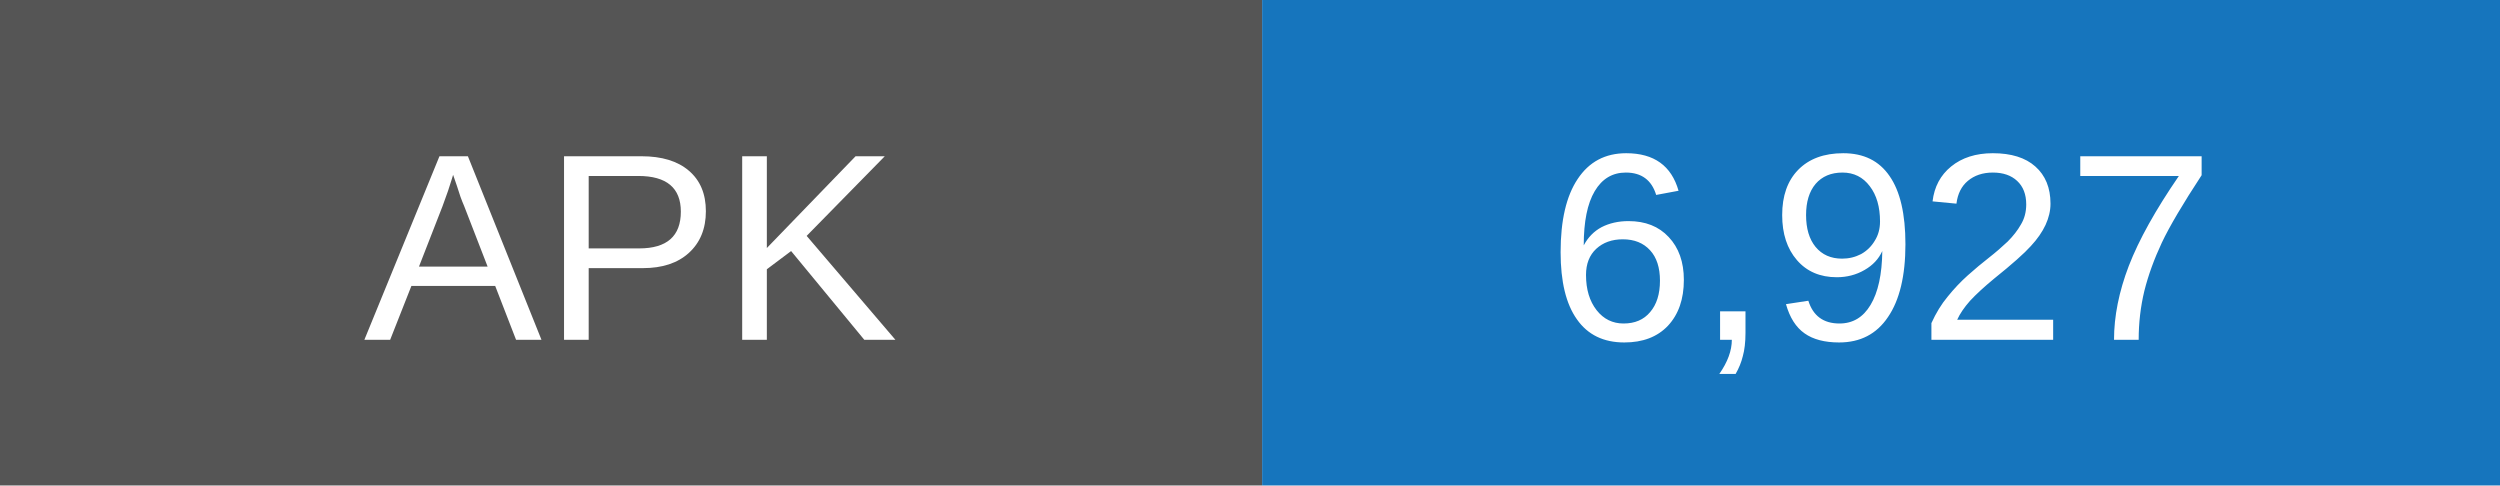
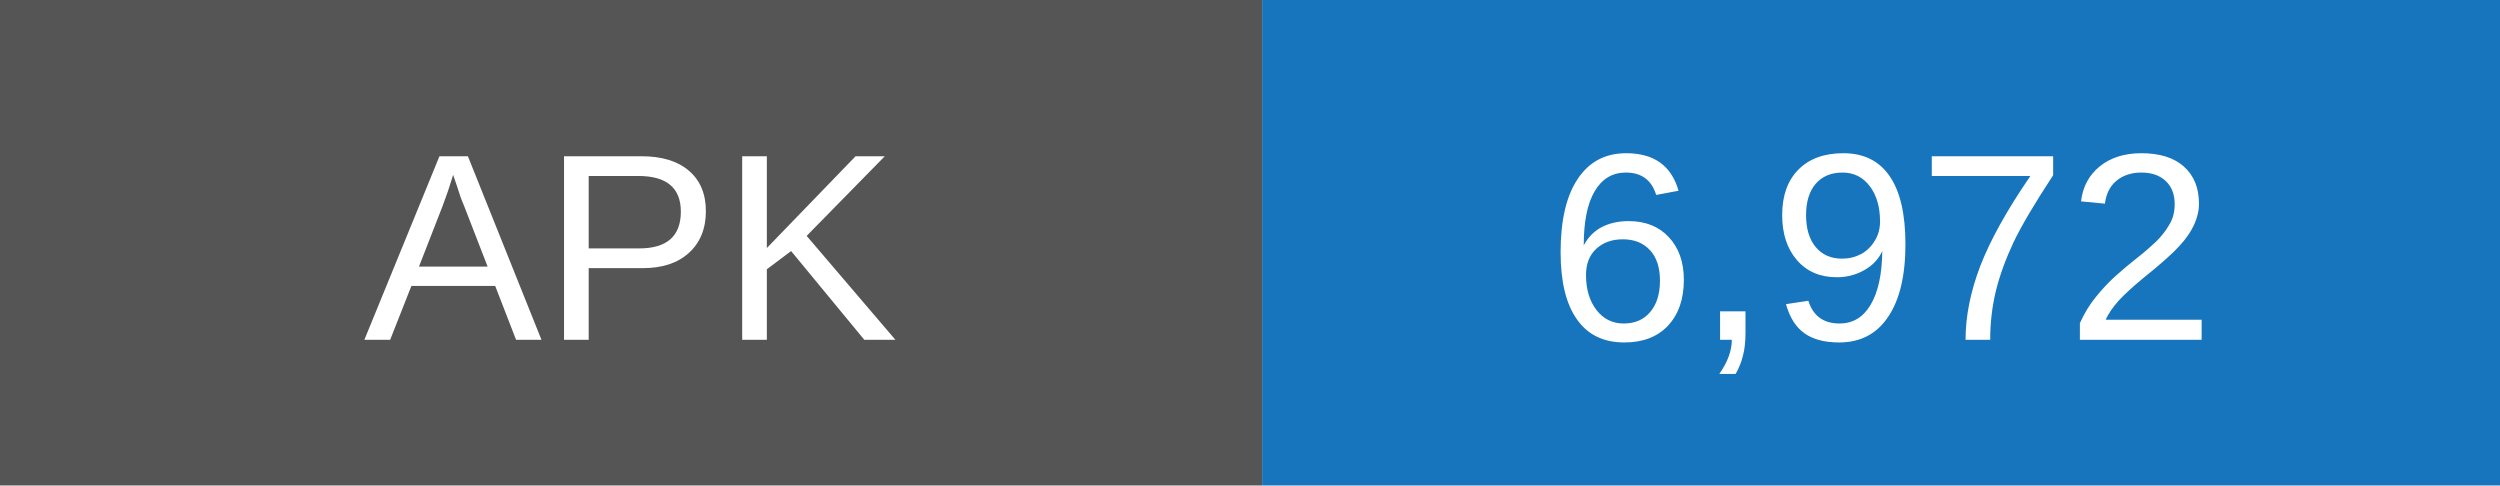
- <svg xmlns="http://www.w3.org/2000/svg" width="103" height="20" role="img" aria-label="APK downloads: 6927">
+ <svg xmlns="http://www.w3.org/2000/svg" width="103" height="20" role="img" aria-label="APK downloads: 6972">
  <rect width="52" height="20" fill="#555" />
  <rect x="52" width="51" height="20" fill="#1675bd" />
  <g fill="white" text-anchor="middle" font-family="Arial,sans-serif" font-size="11">
    <text x="26" y="14">APK</text>
-     <text x="77.5" y="14">6,927</text>
+     <text x="77.5" y="14">6,972</text>
  </g>
</svg>
